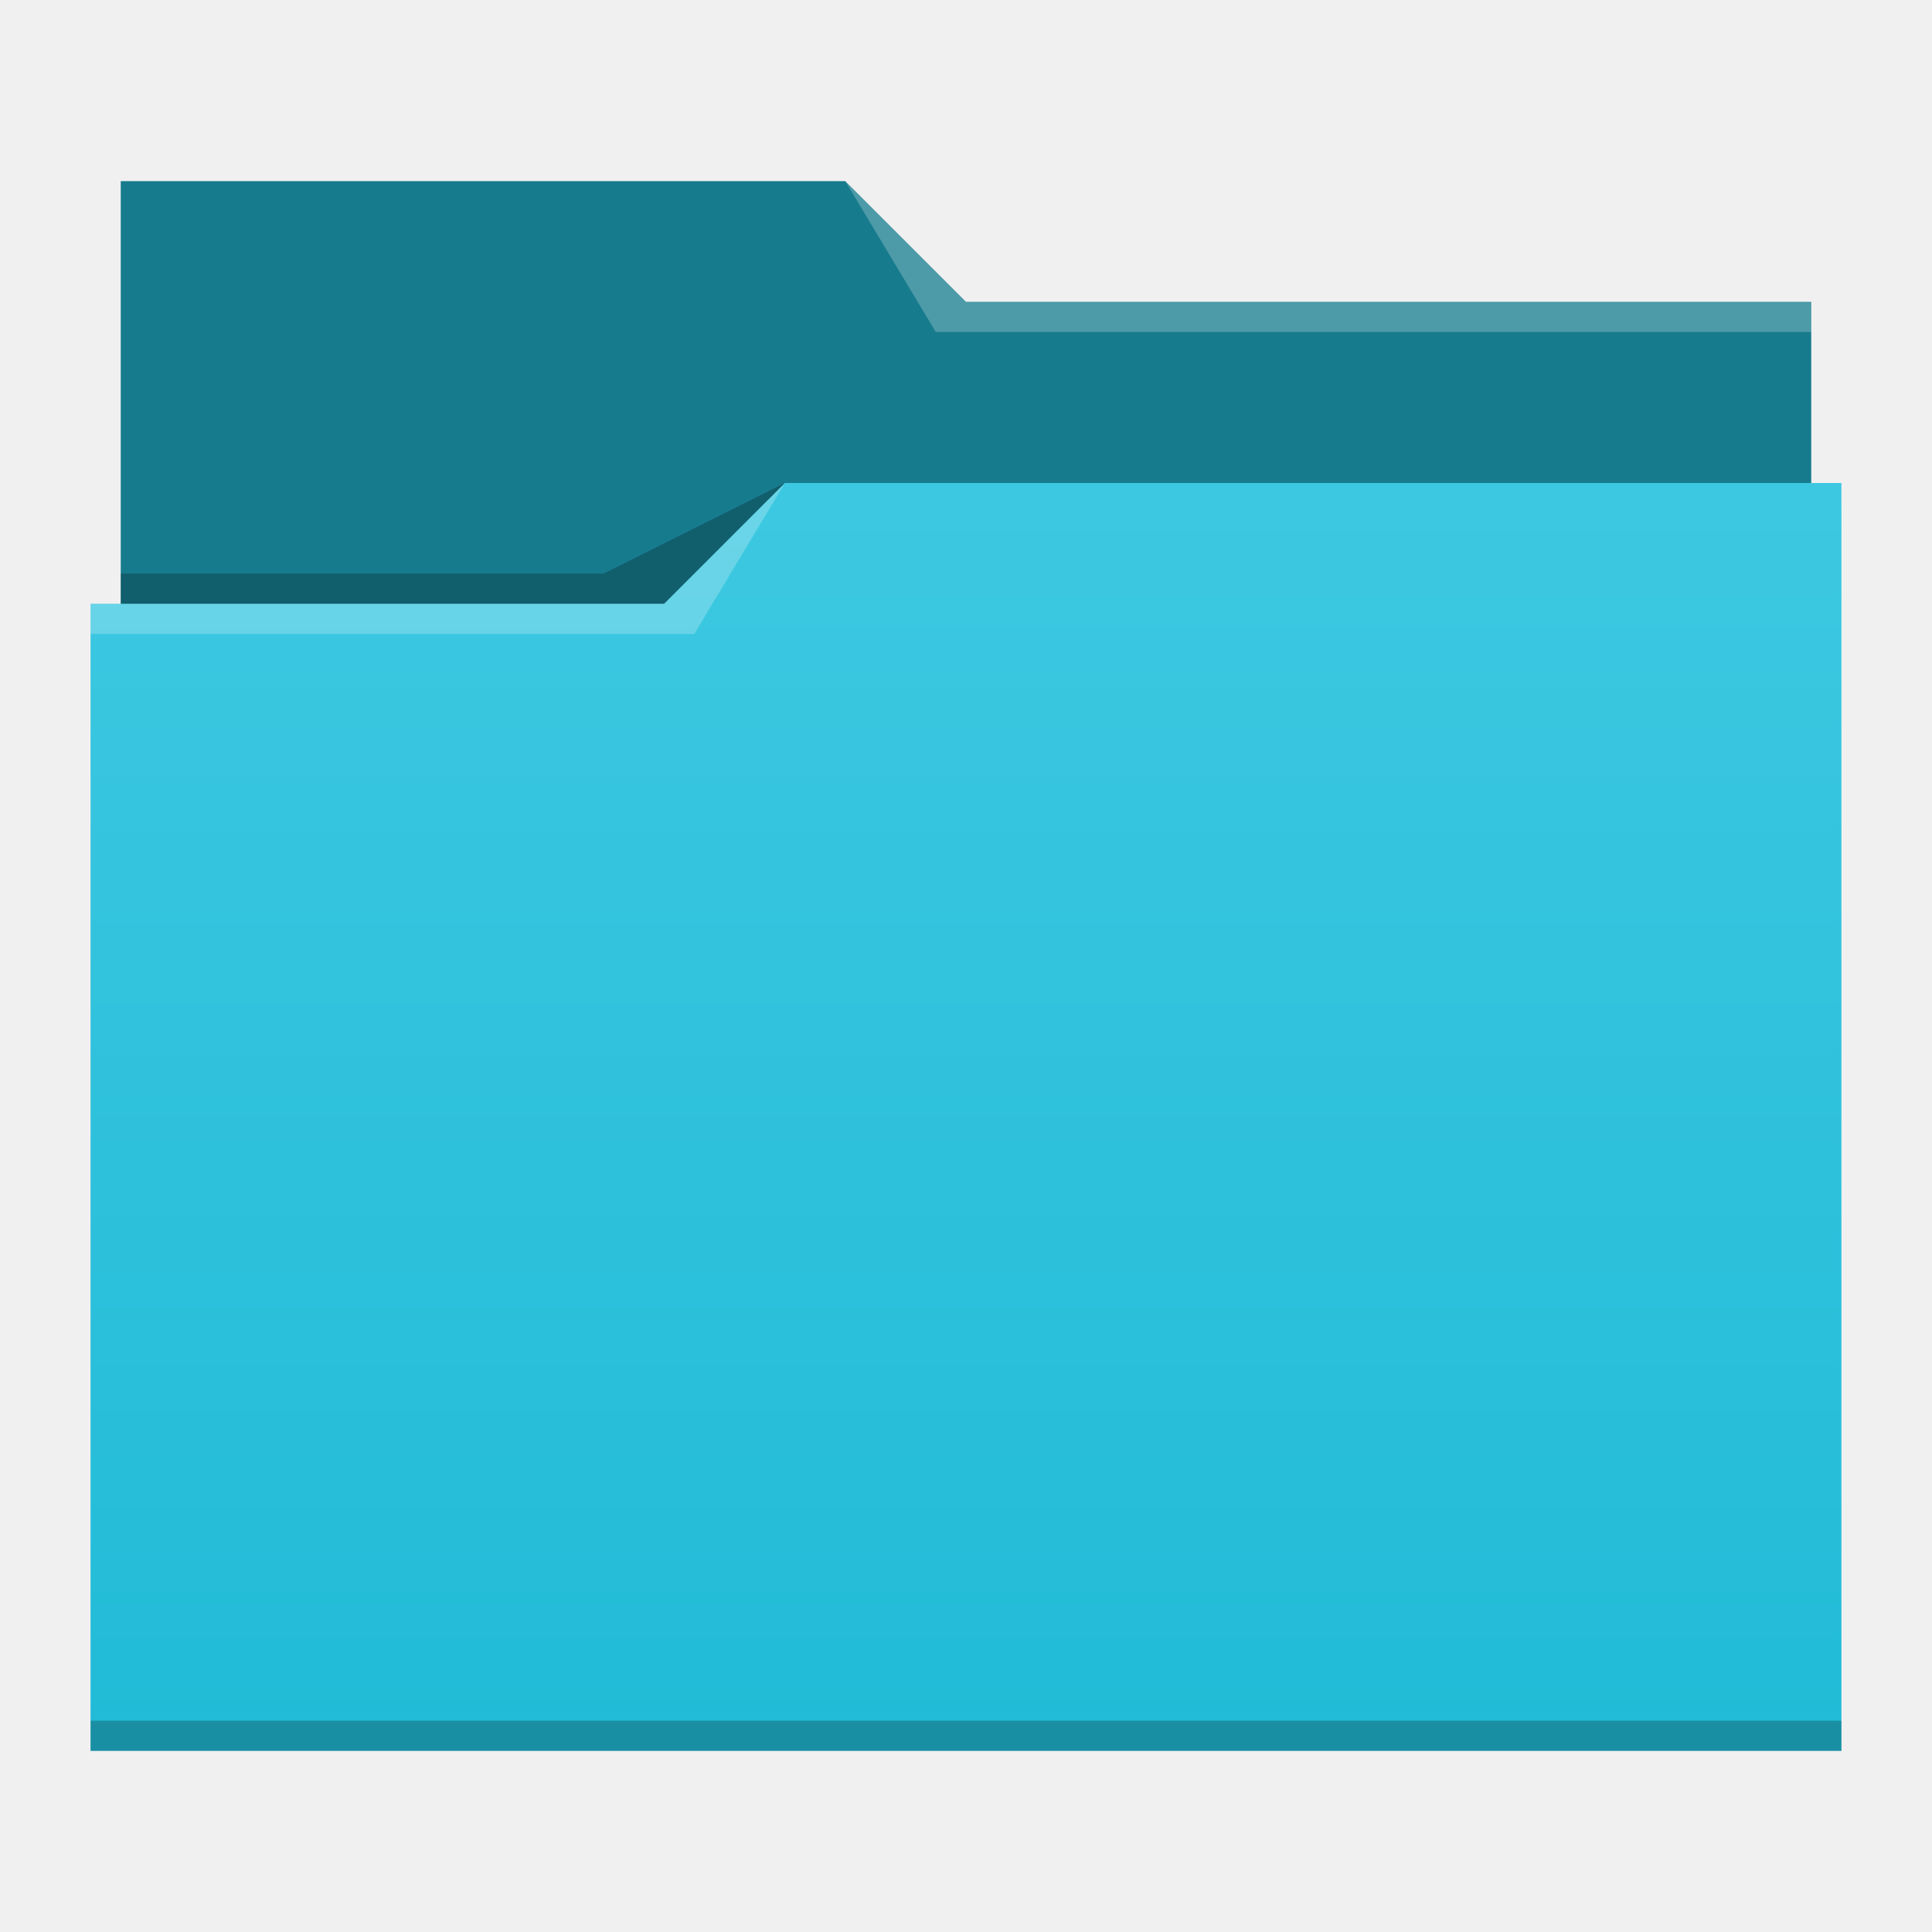
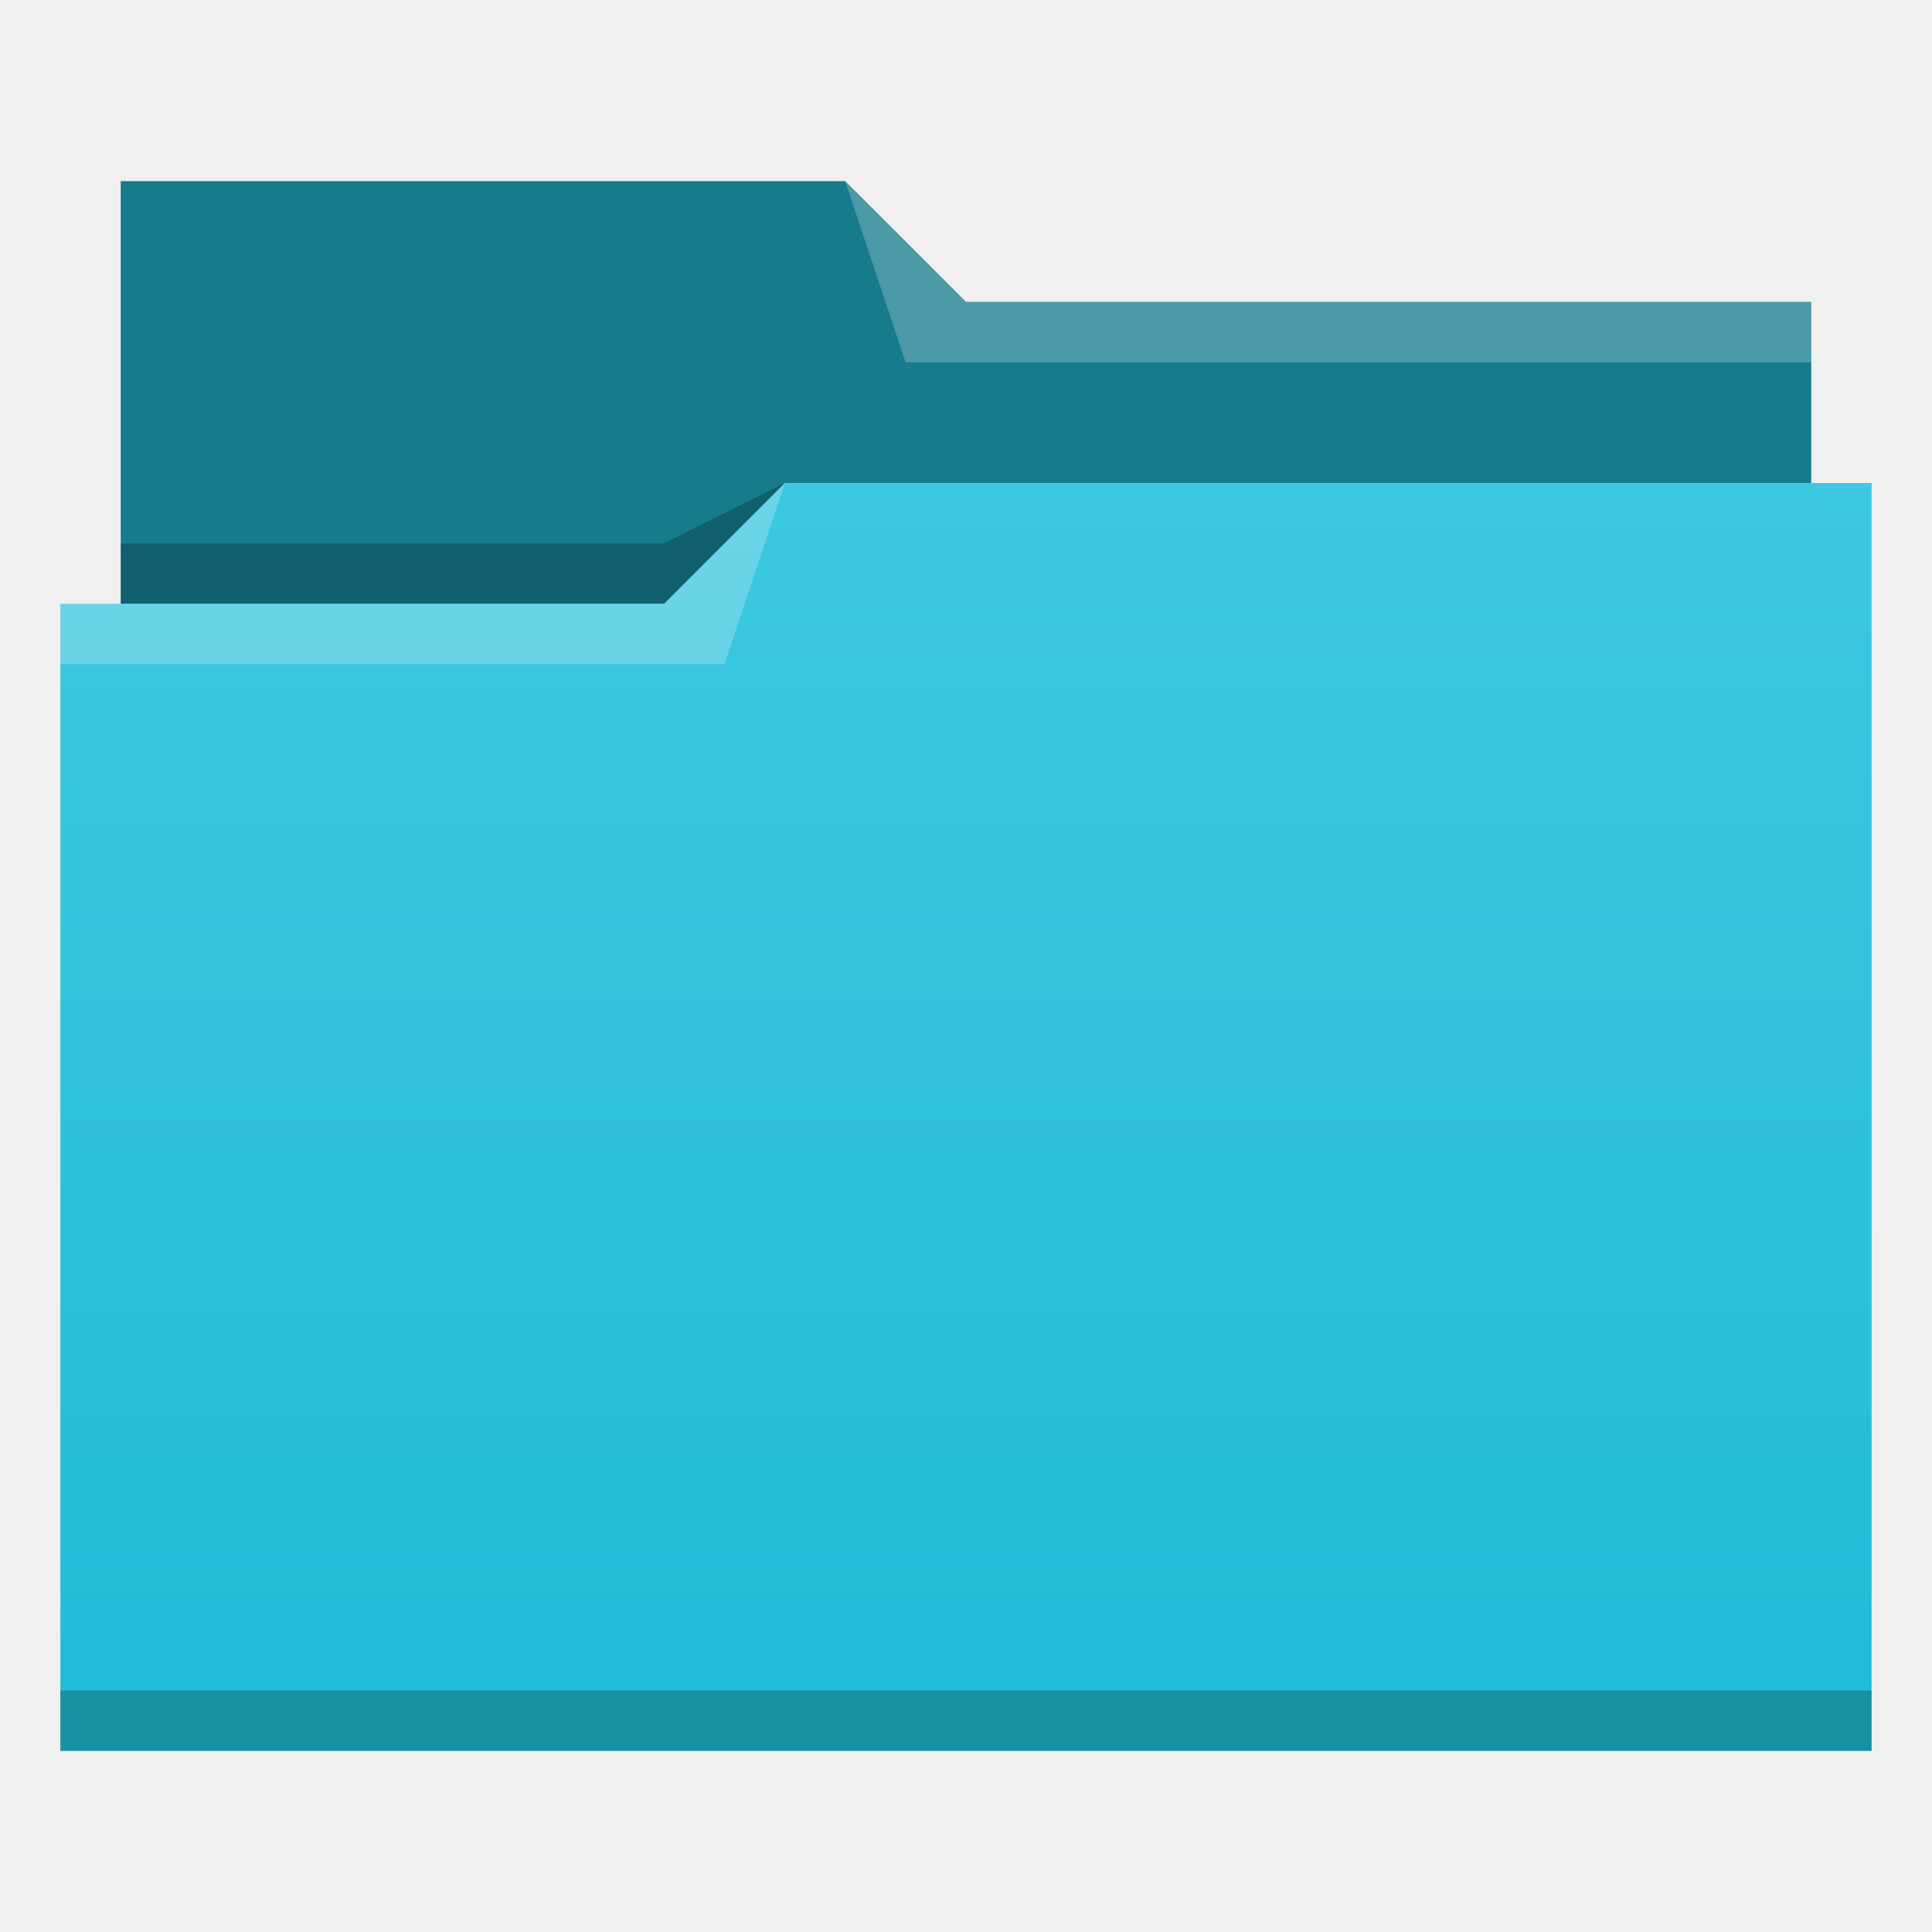
- <svg xmlns="http://www.w3.org/2000/svg" xmlns:xlink="http://www.w3.org/1999/xlink" width="64" version="1.1" height="64">
+ <svg xmlns="http://www.w3.org/2000/svg" xmlns:xlink="http://www.w3.org/1999/xlink" width="32" version="1.1" height="32" viewBox="0 0 32 32">
  <defs id="defs5455">
-     <linearGradient id="linearGradient4178" xlink:href="#linearGradient4172-5" y1="541.798" y2="499.784" gradientUnits="userSpaceOnUse" x2="0" gradientTransform="matrix(1 0 0 0.9996746 0 0.176455)" />
-     <linearGradient id="linearGradient4172-5">
-       <stop style="stop-color:#21bbd7" id="stop4174-6" />
-       <stop offset="1" style="stop-color:#3dc8e1" id="stop4176-6" />
+     <linearGradient id="linearGradient4342" xlink:href="#linearGradient4172-5-0" y1="29" y2="8" gradientUnits="userSpaceOnUse" x2="0" gradientTransform="matrix(1 0 0 1 384.5714 515.798)" />
+     <linearGradient id="linearGradient4172-5-0">
+       <stop style="stop-color:#21bbd7" id="stop4174-6-9" />
+       <stop offset="1" style="stop-color:#3dc8e1" id="stop4176-6-4" />
    </linearGradient>
  </defs>
-   <g id="layer1" transform="matrix(1 0 0 1 -384.5714 -483.798)">
-     <path style="fill:#167b8d" id="rect4180" d="m 388.571,489.798 0,5 0,22 c 0,0.554 0.446,1 1,1 l 54,0 c 0.554,0 1,-0.446 1,-1 l 0,-21.99 c 0,-0.003 -0.002,-0.006 -0.002,-0.01 l 0.002,0 0,-1 -28,0 -4,-4 -24,0 z" />
-     <path style="fill:url(#linearGradient4178)" id="rect4113" d="m 410.571,499.798 -4,4 -19,0 0,1 0.002,0 c -5e-5,0.004 -0.002,0.008 -0.002,0.012 l 0,35.988 0,1 1,0 56,0 1,0 0,-1 0,-35.988 0,-0.012 0,-5 z" />
-     <path style="fill:#ffffff;fill-opacity:0.235;fill-rule:evenodd" id="path4224-1" d="m 387.571,503.798 0,1 20,0 3,-5 -4,4 z" />
-     <path style="fill-opacity:0.235;fill-rule:evenodd" id="path4228-7" d="m 388.571,502.798 0,1 18,0 4,-4 -6,3 z" />
-     <path style="fill-opacity:0.235" id="path4151-2" d="m 387.571,540.798 0,1 1,0 56,0 1,0 0,-1 -1,0 -56,0 -1,0 z" />
-     <path style="fill:#ffffff;fill-opacity:0.235;fill-rule:evenodd" id="path4196" d="m 412.571,489.798 3,5 2,0 27,0 0,-1 -27,0 -1,0 z" />
+   <g id="layer1" transform="matrix(1 0 0 1 -384.5714 -515.798)">
+     <path style="fill:#167b8d;fill-rule:evenodd" id="path4308" d="m 386.571,518.798 0,7 0,1 28,0 0,-6 -14,0 -2,-2 z" />
+     <path style="fill-opacity:0.235;fill-rule:evenodd" id="path4306" d="m 397.571,523.798 -2,1 -9,0 0,1 7,0 3,0 z" />
+     <path style="fill:url(#linearGradient4342)" id="rect4294" d="m 397.571,523.798 -2,2 -9,0 -1,0 0,19 11,0 1,0 18,0 0,-21 -18,0 z" />
+     <path style="fill:#ffffff;fill-opacity:0.235;fill-rule:evenodd" id="path4304" d="m 397.571,523.798 -2,2 -10,0 0,1 11,0 z" />
+     <path style="fill:#ffffff;fill-opacity:0.235;fill-rule:evenodd" id="path4310" d="m 398.571,518.798 1,3 15,0 0,-1 -14,0 z" />
+     <rect width="30" x="385.571" y="543.798" height="1" style="fill-opacity:0.235" id="rect4292" />
  </g>
</svg>
